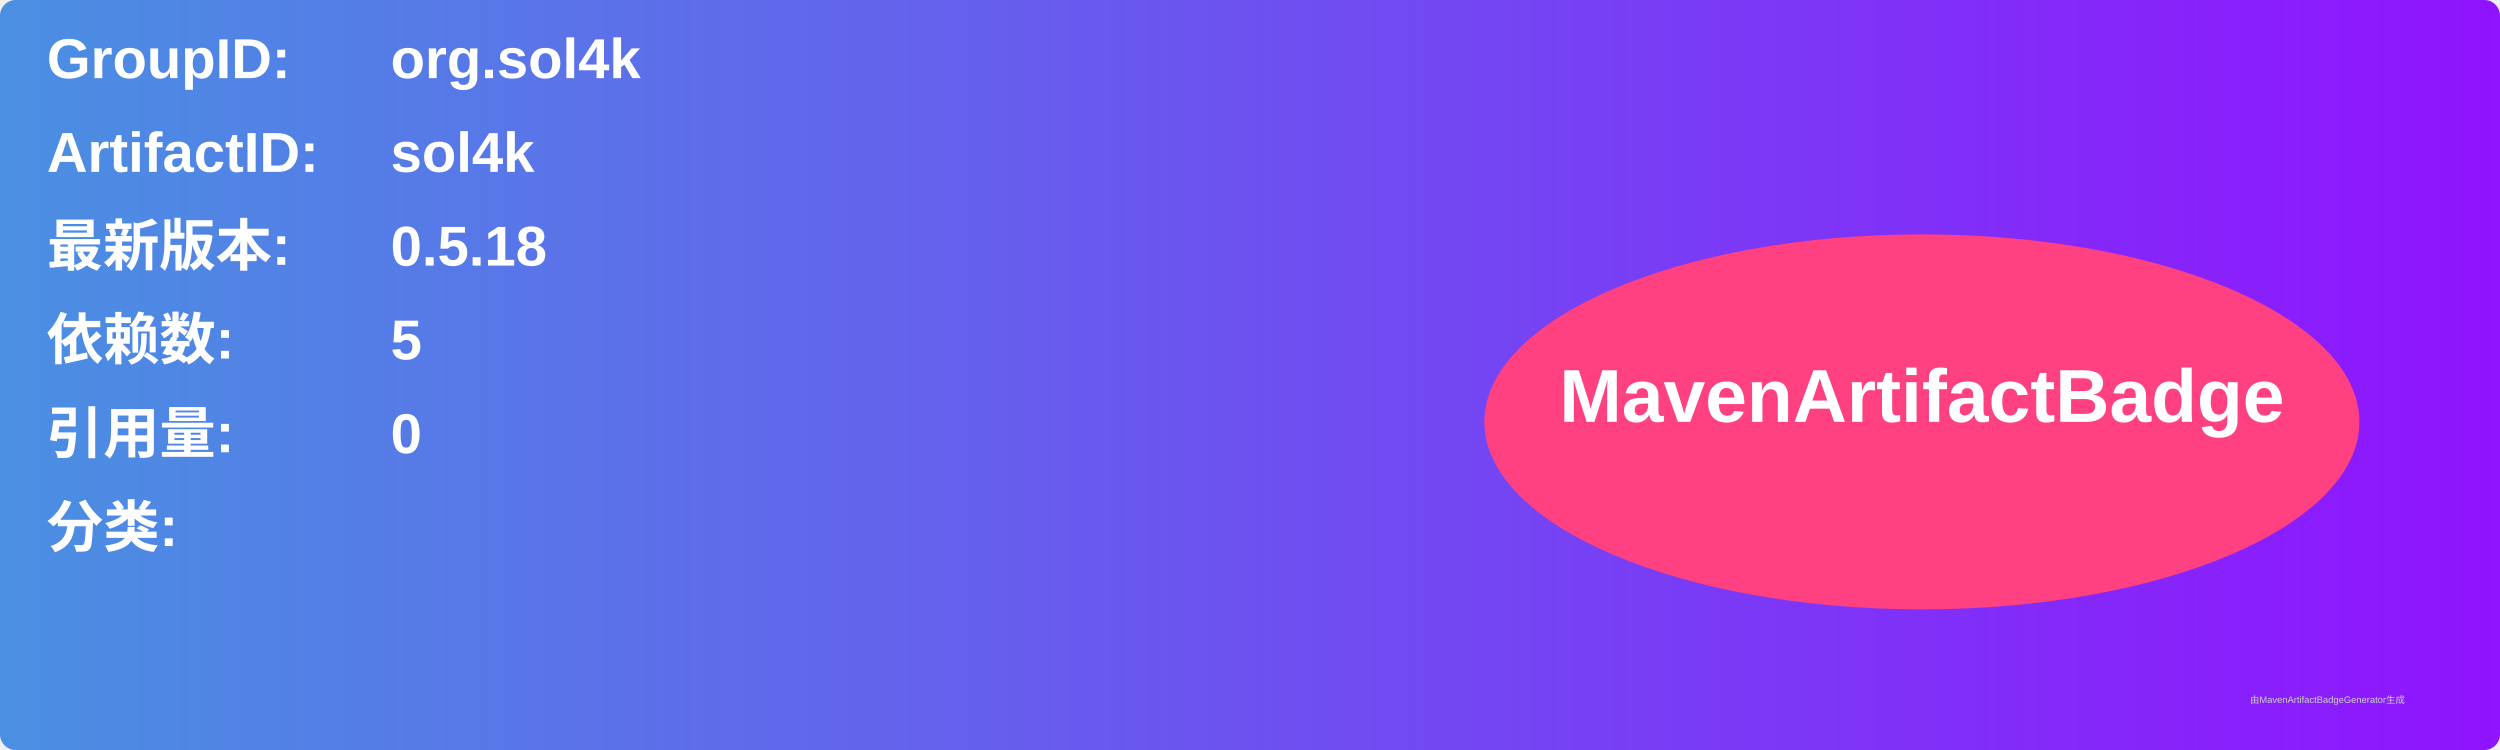
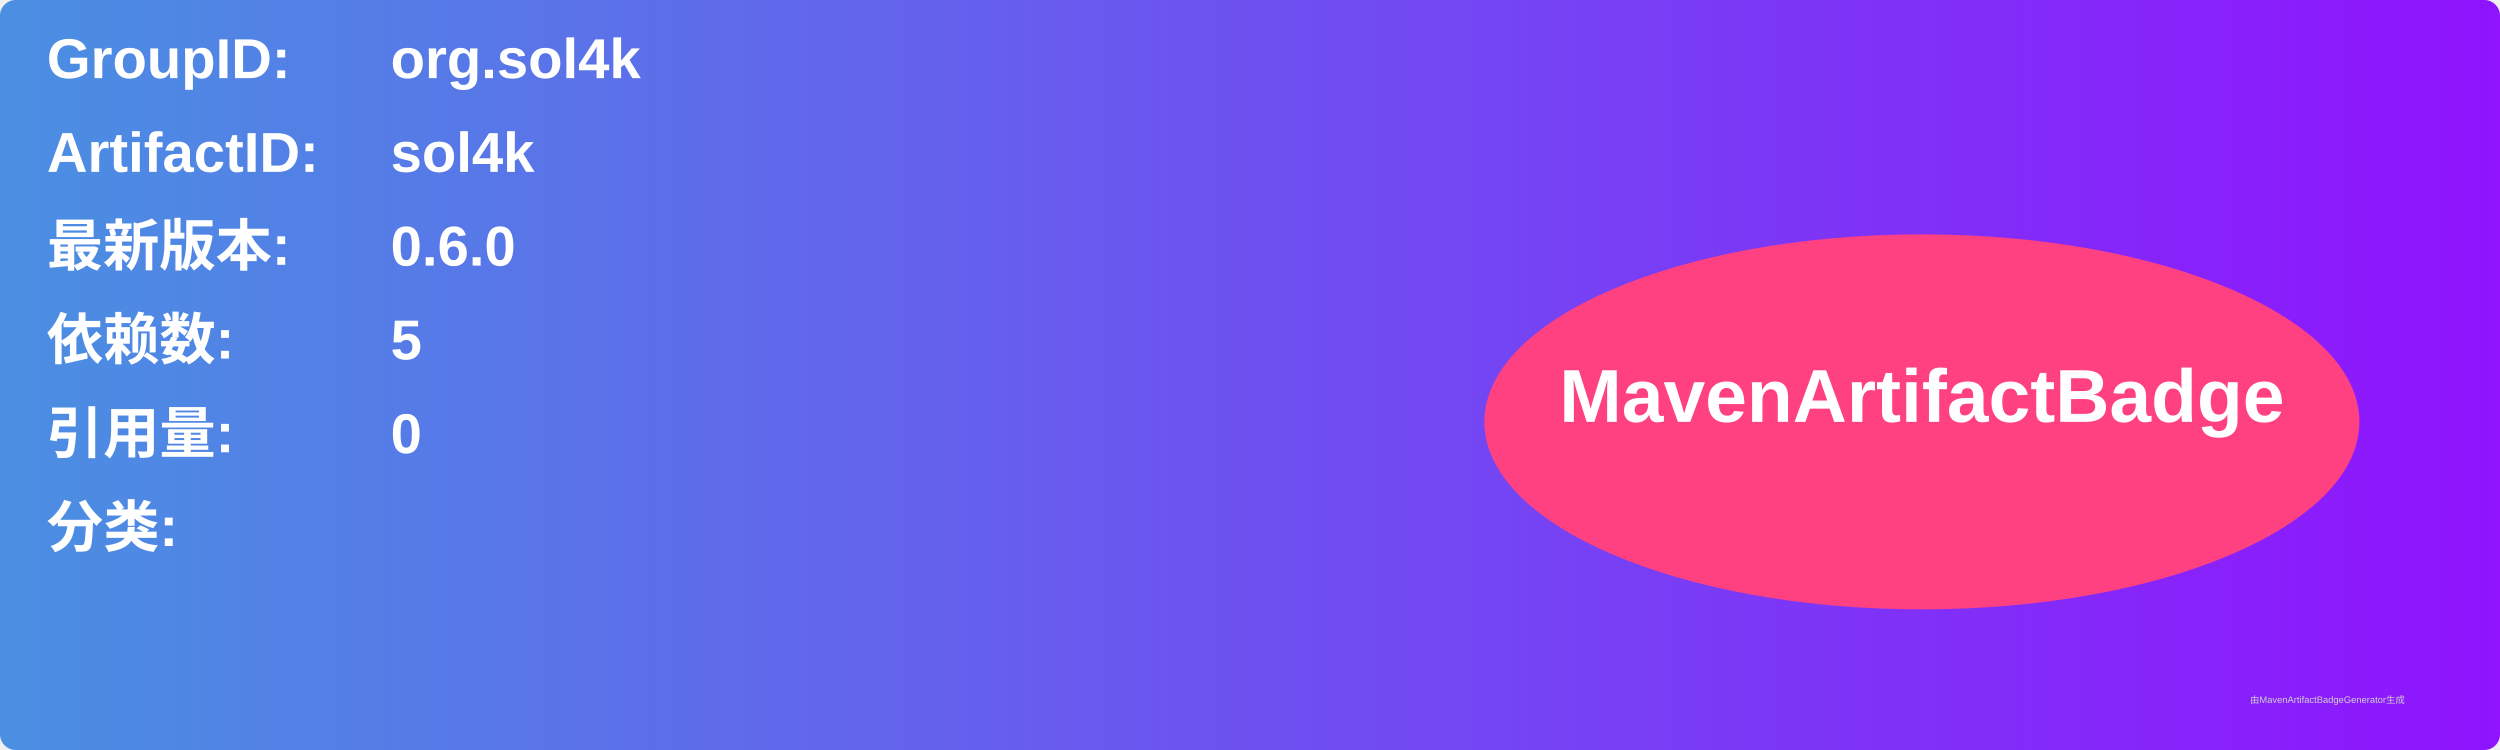
<svg xmlns="http://www.w3.org/2000/svg" width="800" height="240" viewBox="0 0 800 240">
  <linearGradient id="grad" x1="0%" y1="0%" x2="100%" y2="0%">
    <stop offset="0%" stop-color="#4a90e2" />
    <stop offset="100%" stop-color="#9013fe" />
  </linearGradient>
  <rect width="100%" height="100%" rx="5" ry="5" fill="url(#grad)" />
  <g transform="translate(15, 15)">
    <text x="0" y="10" font-family="Arial" font-size="18" fill="white" font-weight="bold" width="260">GroupID:</text>
    <text x="110" y="10" font-family="Arial" font-size="18" fill="white" font-weight="bold" width="460">org.sol4k</text>
    <text x="0" y="40" font-family="Arial" font-size="18" fill="white" font-weight="bold" width="260">ArtifactID:</text>
    <text x="110" y="40" font-family="Arial" font-size="18" fill="white" font-weight="bold" width="460">sol4k</text>
    <text x="0" y="70" font-family="Arial" font-size="18" fill="white" font-weight="bold">最新版本:</text>
    <text x="110" y="70" font-family="Arial" font-size="18" fill="white" font-weight="bold">
-       <tspan font-weight="bold">0.5.18</tspan>
+       <tspan font-weight="bold">0.6.0</tspan>
    </text>
    <text x="0" y="100" font-family="Arial" font-size="18" fill="white" font-weight="bold">依赖数: </text>
    <text x="110" y="100" font-family="Arial" font-size="18" fill="white">
      <tspan font-weight="bold">5</tspan>
    </text>
    <text x="0" y="130" font-family="Arial" font-size="18" fill="white" font-weight="bold">引用量: </text>
    <text x="110" y="130" font-family="Arial" font-size="18" fill="white">
      <tspan font-weight="bold">0</tspan>
    </text>
    <text x="0" y="160" font-family="Arial" font-size="18" fill="white" font-weight="bold">分类:</text>
    <text x="10" y="190" font-family="Arial" font-size="10" fill="white">
      <tspan font-weight="bold" />
    </text>
    <ellipse cx="600" cy="120" rx="140" ry="60" fill="#ff4081" />
    <text x="600" y="120" text-anchor="middle" font-family="Arial" font-size="24" fill="white" font-weight="bold">MavenArtifactBadge</text>
  </g>
  <text x="720" y="225" font-family="Arial" font-size="3" fill="#d0d0d0">由MavenArtifactBadgeGenerator生成</text>
</svg>
